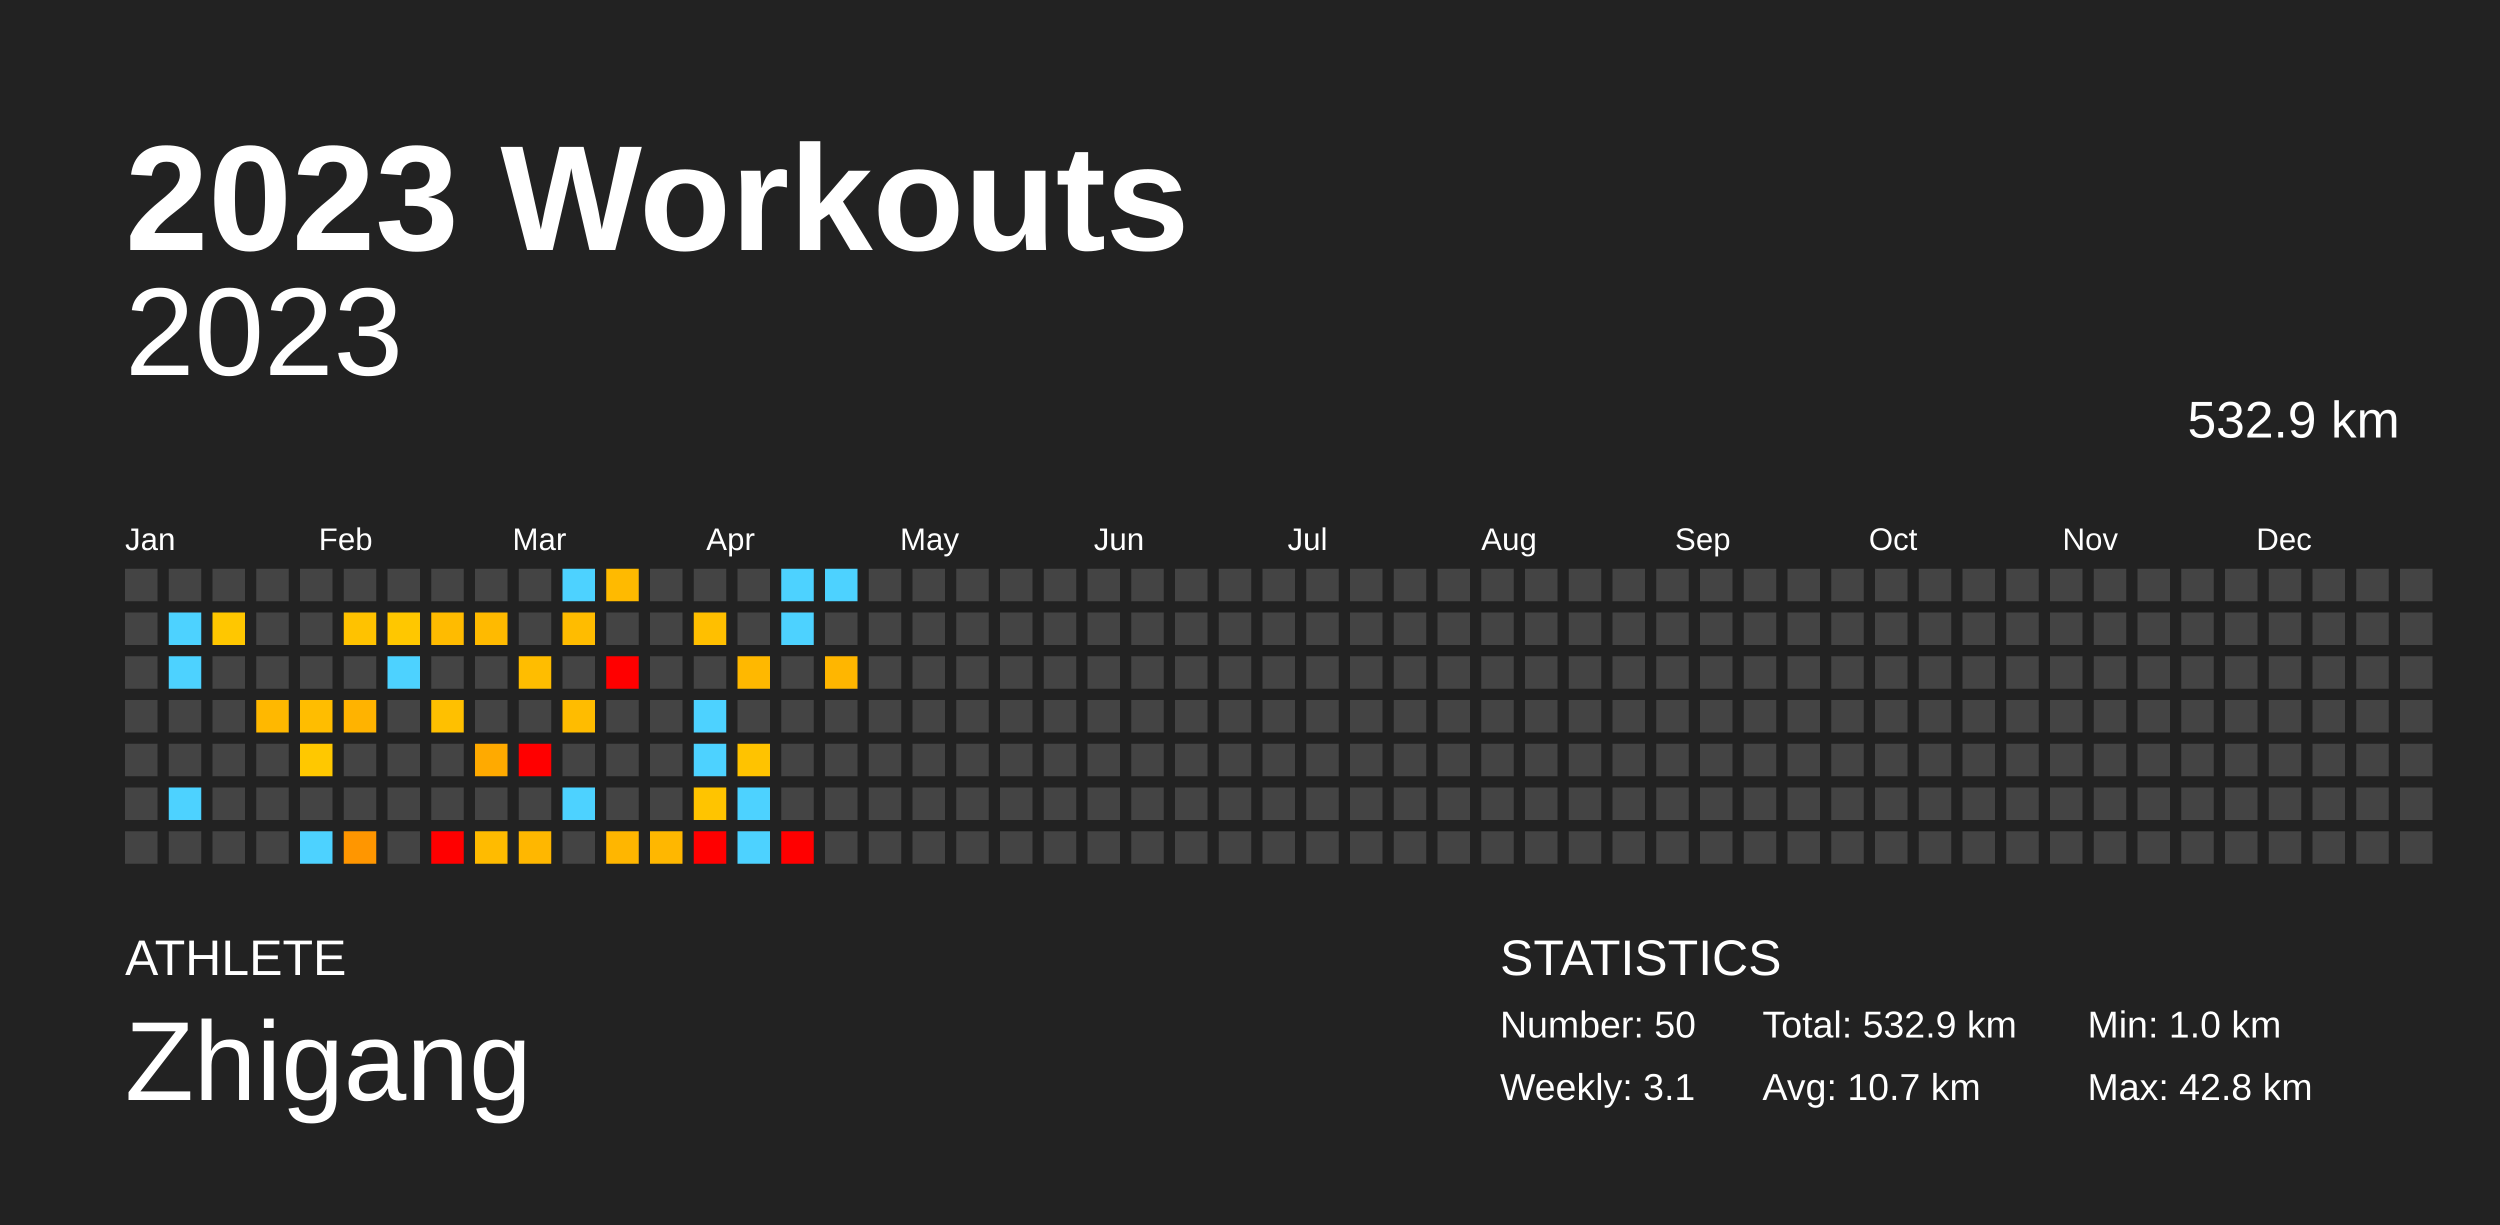
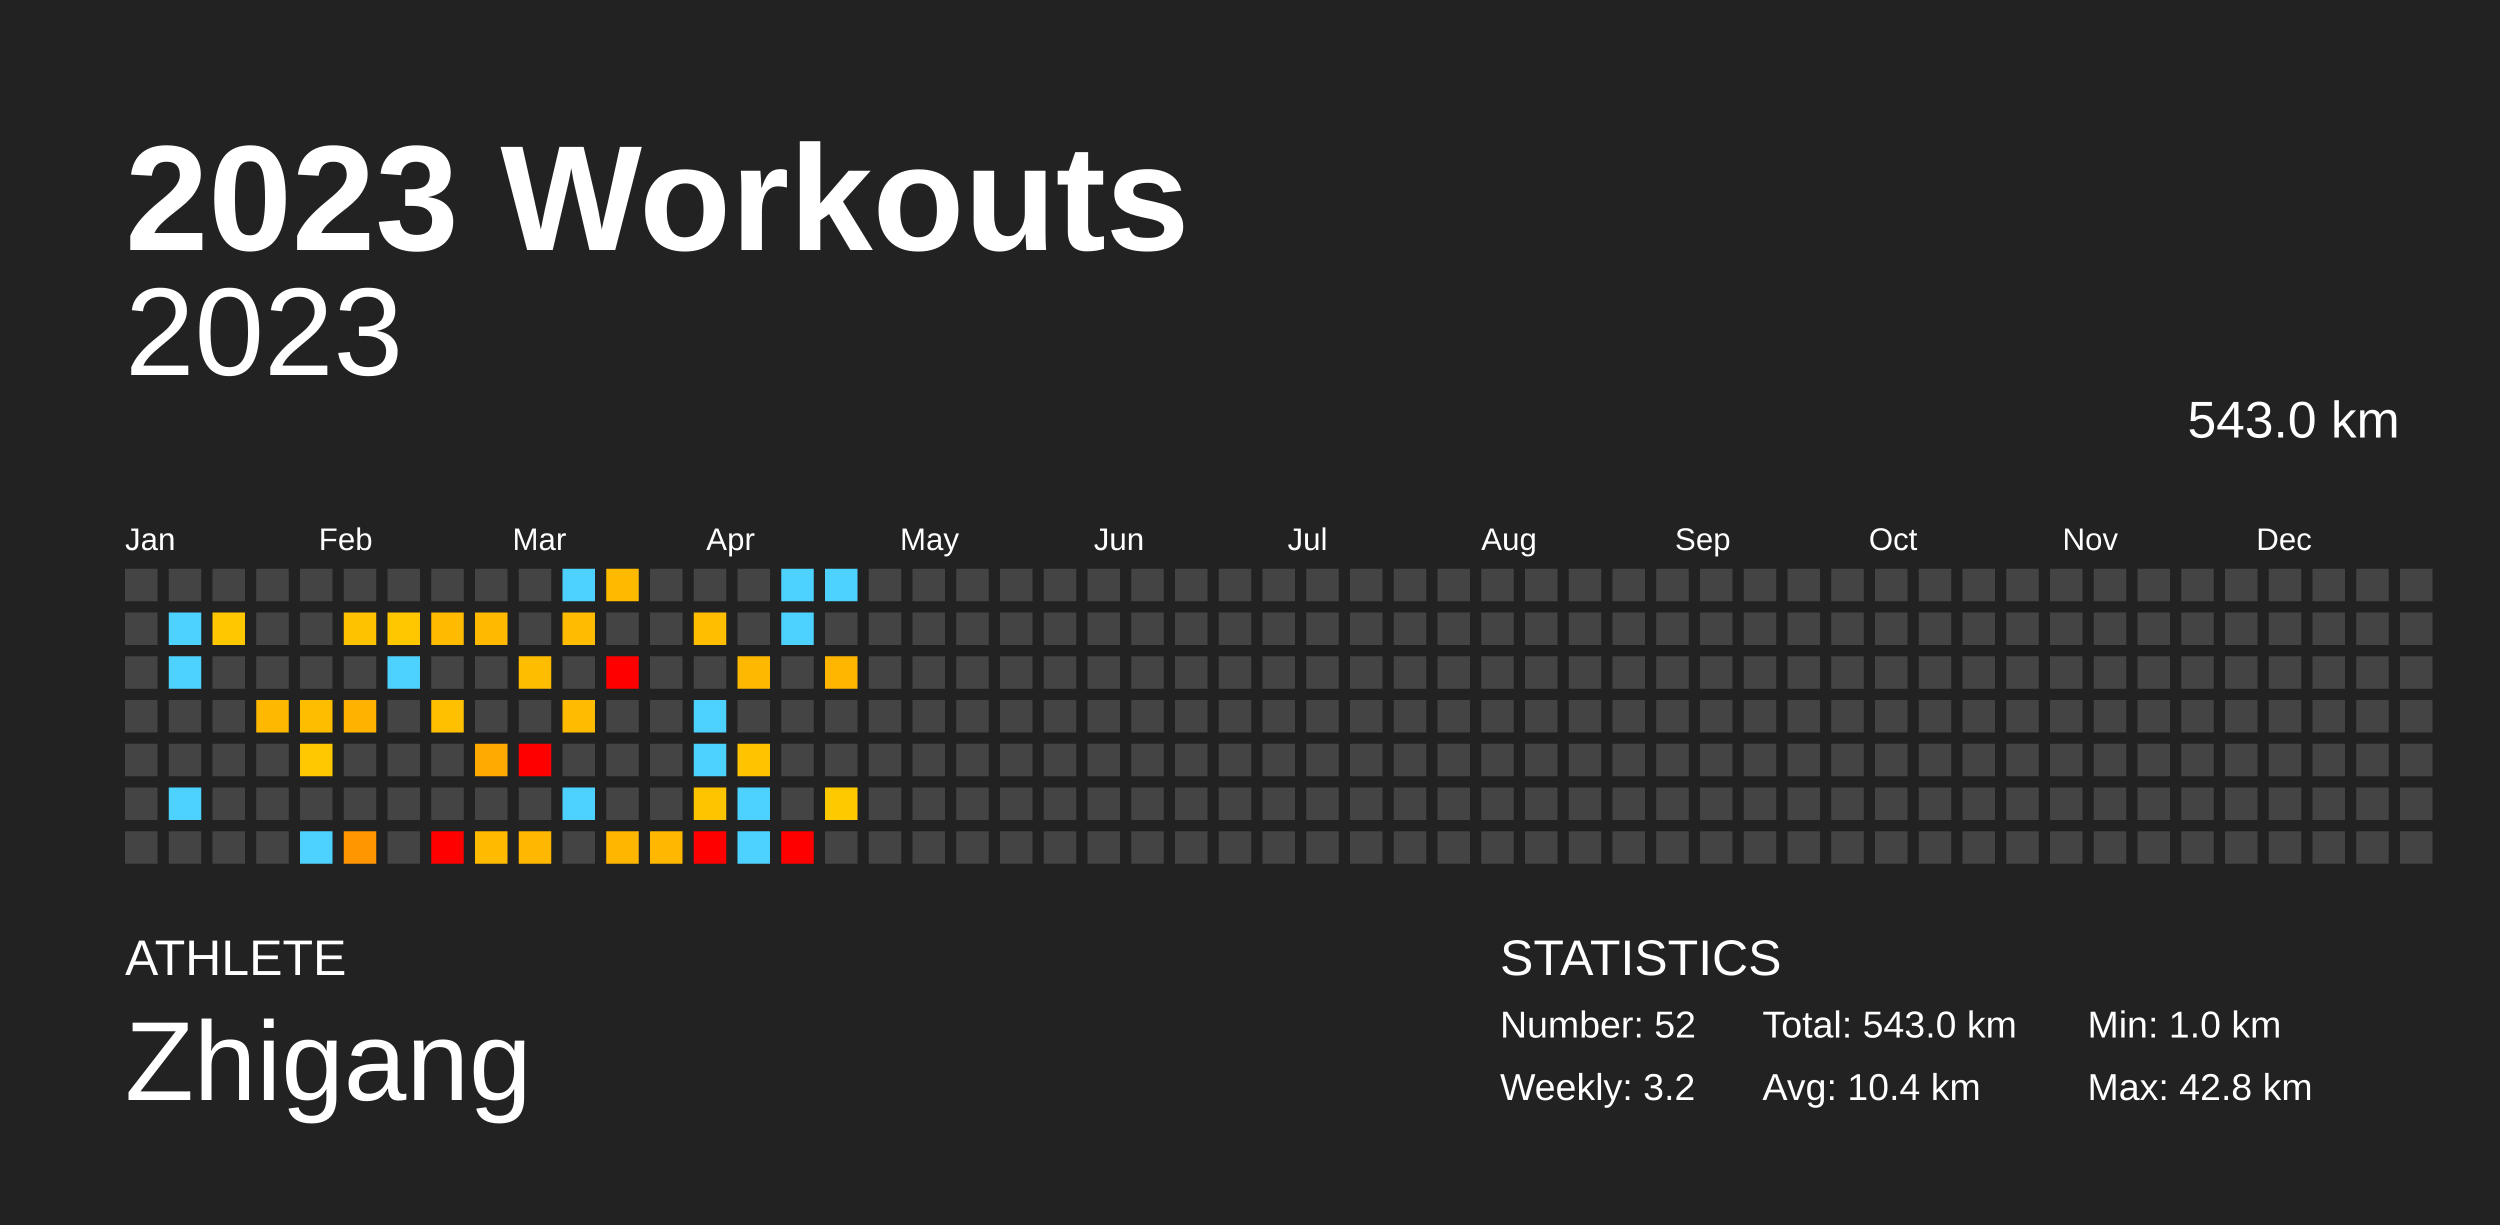
<svg xmlns="http://www.w3.org/2000/svg" baseProfile="full" height="98mm" version="1.1" viewBox="0,0,200,98" width="200mm">
  <defs />
  <rect fill="#222222" height="98" width="200" x="0" y="0" />
  <text fill="#FFFFFF" style="font-size:12px; font-family:Arial; font-weight:bold;" x="10" y="20">2023 Workouts</text>
  <text fill="#FFFFFF" style="font-size:4px; font-family:Arial" x="10" y="78">ATHLETE</text>
  <text fill="#FFFFFF" style="font-size:9px; font-family:Arial" x="10" y="88">Zhigang</text>
  <text fill="#FFFFFF" style="font-size:4px; font-family:Arial" x="120" y="78">STATISTICS</text>
-   <text fill="#FFFFFF" style="font-size:3px; font-family:Arial" x="120" y="83">Number: 50</text>
-   <text fill="#FFFFFF" style="font-size:3px; font-family:Arial" x="120" y="88">Weekly: 3.1</text>
-   <text fill="#FFFFFF" style="font-size:3px; font-family:Arial" x="141" y="83">Total: 532.9 km</text>
-   <text fill="#FFFFFF" style="font-size:3px; font-family:Arial" x="141" y="88">Avg: 10.7 km</text>
+   <text fill="#FFFFFF" style="font-size:3px; font-family:Arial" x="120" y="83">Number: 52</text>
+   <text fill="#FFFFFF" style="font-size:3px; font-family:Arial" x="120" y="88">Weekly: 3.2</text>
+   <text fill="#FFFFFF" style="font-size:3px; font-family:Arial" x="141" y="83">Total: 543.0 km</text>
+   <text fill="#FFFFFF" style="font-size:3px; font-family:Arial" x="141" y="88">Avg: 10.4 km</text>
  <text fill="#FFFFFF" style="font-size:3px; font-family:Arial" x="167" y="83">Min: 1.0 km</text>
  <text fill="#FFFFFF" style="font-size:3px; font-family:Arial" x="167" y="88">Max: 42.8 km</text>
  <text alignment-baseline="hanging" fill="#FFFFFF" style="font-size:10.0px; font-family:Arial;" x="10" y="30">2023</text>
-   <text alignment-baseline="hanging" fill="#FFFFFF" style="font-size:4.125px; font-family:Arial;" x="175" y="35">532.9 km</text>
+   <text alignment-baseline="hanging" fill="#FFFFFF" style="font-size:4.125px; font-family:Arial;" x="175" y="35">543.0 km</text>
  <text fill="#FFFFFF" style="font-size:2.5px; font-family:Arial" x="10.0" y="44">Jan</text>
  <text fill="#FFFFFF" style="font-size:2.5px; font-family:Arial" x="25.5" y="44">Feb</text>
  <text fill="#FFFFFF" style="font-size:2.5px; font-family:Arial" x="41.0" y="44">Mar</text>
  <text fill="#FFFFFF" style="font-size:2.5px; font-family:Arial" x="56.5" y="44">Apr</text>
  <text fill="#FFFFFF" style="font-size:2.5px; font-family:Arial" x="72.0" y="44">May</text>
  <text fill="#FFFFFF" style="font-size:2.5px; font-family:Arial" x="87.5" y="44">Jun</text>
  <text fill="#FFFFFF" style="font-size:2.5px; font-family:Arial" x="103.0" y="44">Jul</text>
  <text fill="#FFFFFF" style="font-size:2.5px; font-family:Arial" x="118.5" y="44">Aug</text>
  <text fill="#FFFFFF" style="font-size:2.5px; font-family:Arial" x="134.0" y="44">Sep</text>
  <text fill="#FFFFFF" style="font-size:2.5px; font-family:Arial" x="149.5" y="44">Oct</text>
  <text fill="#FFFFFF" style="font-size:2.5px; font-family:Arial" x="165.0" y="44">Nov</text>
  <text fill="#FFFFFF" style="font-size:2.5px; font-family:Arial" x="180.5" y="44">Dec</text>
  <rect fill="#444444" height="2.6" width="2.6" x="10.0" y="45.5" />
  <rect fill="#444444" height="2.6" width="2.6" x="10.0" y="49.0" />
  <rect fill="#444444" height="2.6" width="2.6" x="10.0" y="52.5" />
  <rect fill="#444444" height="2.6" width="2.6" x="10.0" y="56.0" />
  <rect fill="#444444" height="2.6" width="2.6" x="10.0" y="59.5" />
  <rect fill="#444444" height="2.6" width="2.6" x="10.0" y="63.0" />
  <rect fill="#444444" height="2.6" width="2.6" x="10.0" y="66.5" />
  <rect fill="#444444" height="2.6" width="2.6" x="13.5" y="45.5" />
  <rect fill="#4dd2ff" height="2.6" width="2.6" x="13.5" y="49.0" />
  <rect fill="#4dd2ff" height="2.6" width="2.6" x="13.5" y="52.5" />
  <rect fill="#444444" height="2.6" width="2.6" x="13.5" y="56.0" />
  <rect fill="#444444" height="2.6" width="2.6" x="13.5" y="59.5" />
  <rect fill="#4dd2ff" height="2.6" width="2.6" x="13.5" y="63.0" />
  <rect fill="#444444" height="2.6" width="2.6" x="13.5" y="66.5" />
  <rect fill="#444444" height="2.6" width="2.6" x="17.0" y="45.5" />
  <rect fill="#ffc700" height="2.6" width="2.6" x="17.0" y="49.0" />
  <rect fill="#444444" height="2.6" width="2.6" x="17.0" y="52.5" />
  <rect fill="#444444" height="2.6" width="2.6" x="17.0" y="56.0" />
  <rect fill="#444444" height="2.6" width="2.6" x="17.0" y="59.5" />
  <rect fill="#444444" height="2.6" width="2.6" x="17.0" y="63.0" />
  <rect fill="#444444" height="2.6" width="2.6" x="17.0" y="66.5" />
  <rect fill="#444444" height="2.6" width="2.6" x="20.5" y="45.5" />
  <rect fill="#444444" height="2.6" width="2.6" x="20.5" y="49.0" />
  <rect fill="#444444" height="2.6" width="2.6" x="20.5" y="52.5" />
  <rect fill="#ffb800" height="2.6" width="2.6" x="20.5" y="56.0" />
  <rect fill="#444444" height="2.6" width="2.6" x="20.5" y="59.5" />
  <rect fill="#444444" height="2.6" width="2.6" x="20.5" y="63.0" />
  <rect fill="#444444" height="2.6" width="2.6" x="20.5" y="66.5" />
  <rect fill="#444444" height="2.6" width="2.6" x="24.0" y="45.5" />
  <rect fill="#444444" height="2.6" width="2.6" x="24.0" y="49.0" />
  <rect fill="#444444" height="2.6" width="2.6" x="24.0" y="52.5" />
  <rect fill="#ffbd00" height="2.6" width="2.6" x="24.0" y="56.0" />
  <rect fill="#ffc800" height="2.6" width="2.6" x="24.0" y="59.5" />
  <rect fill="#444444" height="2.6" width="2.6" x="24.0" y="63.0" />
  <rect fill="#4dd2ff" height="2.6" width="2.6" x="24.0" y="66.5" />
  <rect fill="#444444" height="2.6" width="2.6" x="27.5" y="45.5" />
  <rect fill="#ffc200" height="2.6" width="2.6" x="27.5" y="49.0" />
  <rect fill="#444444" height="2.6" width="2.6" x="27.5" y="52.5" />
  <rect fill="#ffb300" height="2.6" width="2.6" x="27.5" y="56.0" />
  <rect fill="#444444" height="2.6" width="2.6" x="27.5" y="59.5" />
  <rect fill="#444444" height="2.6" width="2.6" x="27.5" y="63.0" />
  <rect fill="#ff9600" height="2.6" width="2.6" x="27.5" y="66.5" />
  <rect fill="#444444" height="2.6" width="2.6" x="31.0" y="45.5" />
  <rect fill="#ffc700" height="2.6" width="2.6" x="31.0" y="49.0" />
  <rect fill="#4dd2ff" height="2.6" width="2.6" x="31.0" y="52.5" />
  <rect fill="#444444" height="2.6" width="2.6" x="31.0" y="56.0" />
  <rect fill="#444444" height="2.6" width="2.6" x="31.0" y="59.5" />
  <rect fill="#444444" height="2.6" width="2.6" x="31.0" y="63.0" />
  <rect fill="#444444" height="2.6" width="2.6" x="31.0" y="66.5" />
  <rect fill="#444444" height="2.6" width="2.6" x="34.5" y="45.5" />
  <rect fill="#ffbb00" height="2.6" width="2.6" x="34.5" y="49.0" />
  <rect fill="#444444" height="2.6" width="2.6" x="34.5" y="52.5" />
  <rect fill="#ffc000" height="2.6" width="2.6" x="34.5" y="56.0" />
  <rect fill="#444444" height="2.6" width="2.6" x="34.5" y="59.5" />
  <rect fill="#444444" height="2.6" width="2.6" x="34.5" y="63.0" />
  <rect fill="red" height="2.6" width="2.6" x="34.5" y="66.5" />
  <rect fill="#444444" height="2.6" width="2.6" x="38.0" y="45.5" />
  <rect fill="#ffba00" height="2.6" width="2.6" x="38.0" y="49.0" />
  <rect fill="#444444" height="2.6" width="2.6" x="38.0" y="52.5" />
  <rect fill="#444444" height="2.6" width="2.6" x="38.0" y="56.0" />
  <rect fill="#ffaa00" height="2.6" width="2.6" x="38.0" y="59.5" />
  <rect fill="#444444" height="2.6" width="2.6" x="38.0" y="63.0" />
  <rect fill="#ffbb00" height="2.6" width="2.6" x="38.0" y="66.5" />
  <rect fill="#444444" height="2.6" width="2.6" x="41.5" y="45.5" />
  <rect fill="#444444" height="2.6" width="2.6" x="41.5" y="49.0" />
  <rect fill="#ffbd00" height="2.6" width="2.6" x="41.5" y="52.5" />
  <rect fill="#444444" height="2.6" width="2.6" x="41.5" y="56.0" />
  <rect fill="red" height="2.6" width="2.6" x="41.5" y="59.5" />
  <rect fill="#444444" height="2.6" width="2.6" x="41.5" y="63.0" />
  <rect fill="#ffb700" height="2.6" width="2.6" x="41.5" y="66.5" />
  <rect fill="#4dd2ff" height="2.6" width="2.6" x="45.0" y="45.5" />
  <rect fill="#ffbc00" height="2.6" width="2.6" x="45.0" y="49.0" />
  <rect fill="#444444" height="2.6" width="2.6" x="45.0" y="52.5" />
  <rect fill="#ffbc00" height="2.6" width="2.6" x="45.0" y="56.0" />
  <rect fill="#444444" height="2.6" width="2.6" x="45.0" y="59.5" />
  <rect fill="#4dd2ff" height="2.6" width="2.6" x="45.0" y="63.0" />
  <rect fill="#444444" height="2.6" width="2.6" x="45.0" y="66.5" />
  <rect fill="#ffba00" height="2.6" width="2.6" x="48.5" y="45.5" />
  <rect fill="#444444" height="2.6" width="2.6" x="48.5" y="49.0" />
  <rect fill="red" height="2.6" width="2.6" x="48.5" y="52.5" />
  <rect fill="#444444" height="2.6" width="2.6" x="48.5" y="56.0" />
  <rect fill="#444444" height="2.6" width="2.6" x="48.5" y="59.5" />
  <rect fill="#444444" height="2.6" width="2.6" x="48.5" y="63.0" />
  <rect fill="#ffb600" height="2.6" width="2.6" x="48.5" y="66.5" />
  <rect fill="#444444" height="2.6" width="2.6" x="52.0" y="45.5" />
  <rect fill="#444444" height="2.6" width="2.6" x="52.0" y="49.0" />
  <rect fill="#444444" height="2.6" width="2.6" x="52.0" y="52.5" />
  <rect fill="#444444" height="2.6" width="2.6" x="52.0" y="56.0" />
  <rect fill="#444444" height="2.6" width="2.6" x="52.0" y="59.5" />
  <rect fill="#444444" height="2.6" width="2.6" x="52.0" y="63.0" />
  <rect fill="#ffb700" height="2.6" width="2.6" x="52.0" y="66.5" />
  <rect fill="#444444" height="2.6" width="2.6" x="55.5" y="45.5" />
  <rect fill="#ffbf00" height="2.6" width="2.6" x="55.5" y="49.0" />
  <rect fill="#444444" height="2.6" width="2.6" x="55.5" y="52.5" />
  <rect fill="#4dd2ff" height="2.6" width="2.6" x="55.5" y="56.0" />
  <rect fill="#4dd2ff" height="2.6" width="2.6" x="55.5" y="59.5" />
  <rect fill="#ffc400" height="2.6" width="2.6" x="55.5" y="63.0" />
  <rect fill="red" height="2.6" width="2.6" x="55.5" y="66.5" />
  <rect fill="#444444" height="2.6" width="2.6" x="59.0" y="45.5" />
  <rect fill="#444444" height="2.6" width="2.6" x="59.0" y="49.0" />
  <rect fill="#ffb800" height="2.6" width="2.6" x="59.0" y="52.5" />
  <rect fill="#444444" height="2.6" width="2.6" x="59.0" y="56.0" />
  <rect fill="#ffc300" height="2.6" width="2.6" x="59.0" y="59.5" />
  <rect fill="#4dd2ff" height="2.6" width="2.6" x="59.0" y="63.0" />
  <rect fill="#4dd2ff" height="2.6" width="2.6" x="59.0" y="66.5" />
  <rect fill="#4dd2ff" height="2.6" width="2.6" x="62.5" y="45.5" />
  <rect fill="#4dd2ff" height="2.6" width="2.6" x="62.5" y="49.0" />
  <rect fill="#444444" height="2.6" width="2.6" x="62.5" y="52.5" />
  <rect fill="#444444" height="2.6" width="2.6" x="62.5" y="56.0" />
  <rect fill="#444444" height="2.6" width="2.6" x="62.5" y="59.5" />
  <rect fill="#444444" height="2.6" width="2.6" x="62.5" y="63.0" />
  <rect fill="red" height="2.6" width="2.6" x="62.5" y="66.5" />
  <rect fill="#4dd2ff" height="2.6" width="2.6" x="66.0" y="45.5" />
  <rect fill="#444444" height="2.6" width="2.6" x="66.0" y="49.0" />
  <rect fill="#ffb600" height="2.6" width="2.6" x="66.0" y="52.5" />
  <rect fill="#444444" height="2.6" width="2.6" x="66.0" y="56.0" />
  <rect fill="#444444" height="2.6" width="2.6" x="66.0" y="59.5" />
-   <rect fill="#444444" height="2.6" width="2.6" x="66.0" y="63.0" />
+   <rect fill="#ffc900" height="2.6" width="2.6" x="66.0" y="63.0" />
  <rect fill="#444444" height="2.6" width="2.6" x="66.0" y="66.5" />
  <rect fill="#444444" height="2.6" width="2.6" x="69.5" y="45.5" />
  <rect fill="#444444" height="2.6" width="2.6" x="69.5" y="49.0" />
  <rect fill="#444444" height="2.6" width="2.6" x="69.5" y="52.5" />
  <rect fill="#444444" height="2.6" width="2.6" x="69.5" y="56.0" />
  <rect fill="#444444" height="2.6" width="2.6" x="69.5" y="59.5" />
  <rect fill="#444444" height="2.6" width="2.6" x="69.5" y="63.0" />
  <rect fill="#444444" height="2.6" width="2.6" x="69.5" y="66.5" />
  <rect fill="#444444" height="2.6" width="2.6" x="73.0" y="45.5" />
  <rect fill="#444444" height="2.6" width="2.6" x="73.0" y="49.0" />
  <rect fill="#444444" height="2.6" width="2.6" x="73.0" y="52.5" />
  <rect fill="#444444" height="2.6" width="2.6" x="73.0" y="56.0" />
  <rect fill="#444444" height="2.6" width="2.6" x="73.0" y="59.5" />
  <rect fill="#444444" height="2.6" width="2.6" x="73.0" y="63.0" />
  <rect fill="#444444" height="2.6" width="2.6" x="73.0" y="66.5" />
  <rect fill="#444444" height="2.6" width="2.6" x="76.5" y="45.5" />
  <rect fill="#444444" height="2.6" width="2.6" x="76.5" y="49.0" />
  <rect fill="#444444" height="2.6" width="2.6" x="76.5" y="52.5" />
  <rect fill="#444444" height="2.6" width="2.6" x="76.5" y="56.0" />
  <rect fill="#444444" height="2.6" width="2.6" x="76.5" y="59.5" />
  <rect fill="#444444" height="2.6" width="2.6" x="76.5" y="63.0" />
  <rect fill="#444444" height="2.6" width="2.6" x="76.5" y="66.5" />
  <rect fill="#444444" height="2.6" width="2.6" x="80.0" y="45.5" />
  <rect fill="#444444" height="2.6" width="2.6" x="80.0" y="49.0" />
  <rect fill="#444444" height="2.6" width="2.6" x="80.0" y="52.5" />
  <rect fill="#444444" height="2.6" width="2.6" x="80.0" y="56.0" />
  <rect fill="#444444" height="2.6" width="2.6" x="80.0" y="59.5" />
  <rect fill="#444444" height="2.6" width="2.6" x="80.0" y="63.0" />
  <rect fill="#444444" height="2.6" width="2.6" x="80.0" y="66.5" />
  <rect fill="#444444" height="2.6" width="2.6" x="83.5" y="45.5" />
  <rect fill="#444444" height="2.6" width="2.6" x="83.5" y="49.0" />
  <rect fill="#444444" height="2.6" width="2.6" x="83.5" y="52.5" />
  <rect fill="#444444" height="2.6" width="2.6" x="83.5" y="56.0" />
  <rect fill="#444444" height="2.6" width="2.6" x="83.5" y="59.5" />
  <rect fill="#444444" height="2.6" width="2.6" x="83.5" y="63.0" />
  <rect fill="#444444" height="2.6" width="2.6" x="83.5" y="66.5" />
  <rect fill="#444444" height="2.6" width="2.6" x="87.0" y="45.5" />
  <rect fill="#444444" height="2.6" width="2.6" x="87.0" y="49.0" />
  <rect fill="#444444" height="2.6" width="2.6" x="87.0" y="52.5" />
  <rect fill="#444444" height="2.6" width="2.6" x="87.0" y="56.0" />
  <rect fill="#444444" height="2.6" width="2.6" x="87.0" y="59.5" />
  <rect fill="#444444" height="2.6" width="2.6" x="87.0" y="63.0" />
  <rect fill="#444444" height="2.6" width="2.6" x="87.0" y="66.5" />
  <rect fill="#444444" height="2.6" width="2.6" x="90.5" y="45.5" />
  <rect fill="#444444" height="2.6" width="2.6" x="90.5" y="49.0" />
  <rect fill="#444444" height="2.6" width="2.6" x="90.5" y="52.5" />
  <rect fill="#444444" height="2.6" width="2.6" x="90.5" y="56.0" />
  <rect fill="#444444" height="2.6" width="2.6" x="90.5" y="59.5" />
  <rect fill="#444444" height="2.6" width="2.6" x="90.5" y="63.0" />
  <rect fill="#444444" height="2.6" width="2.6" x="90.5" y="66.5" />
  <rect fill="#444444" height="2.6" width="2.6" x="94.0" y="45.5" />
  <rect fill="#444444" height="2.6" width="2.6" x="94.0" y="49.0" />
  <rect fill="#444444" height="2.6" width="2.6" x="94.0" y="52.5" />
  <rect fill="#444444" height="2.6" width="2.6" x="94.0" y="56.0" />
  <rect fill="#444444" height="2.6" width="2.6" x="94.0" y="59.5" />
  <rect fill="#444444" height="2.6" width="2.6" x="94.0" y="63.0" />
  <rect fill="#444444" height="2.6" width="2.6" x="94.0" y="66.5" />
  <rect fill="#444444" height="2.6" width="2.6" x="97.5" y="45.5" />
  <rect fill="#444444" height="2.6" width="2.6" x="97.5" y="49.0" />
  <rect fill="#444444" height="2.6" width="2.6" x="97.5" y="52.5" />
  <rect fill="#444444" height="2.6" width="2.6" x="97.5" y="56.0" />
  <rect fill="#444444" height="2.6" width="2.6" x="97.5" y="59.5" />
  <rect fill="#444444" height="2.6" width="2.6" x="97.5" y="63.0" />
  <rect fill="#444444" height="2.6" width="2.6" x="97.5" y="66.5" />
  <rect fill="#444444" height="2.6" width="2.6" x="101.0" y="45.5" />
  <rect fill="#444444" height="2.6" width="2.6" x="101.0" y="49.0" />
  <rect fill="#444444" height="2.6" width="2.6" x="101.0" y="52.5" />
  <rect fill="#444444" height="2.6" width="2.6" x="101.0" y="56.0" />
  <rect fill="#444444" height="2.6" width="2.6" x="101.0" y="59.5" />
  <rect fill="#444444" height="2.6" width="2.6" x="101.0" y="63.0" />
  <rect fill="#444444" height="2.6" width="2.6" x="101.0" y="66.5" />
  <rect fill="#444444" height="2.6" width="2.6" x="104.5" y="45.5" />
  <rect fill="#444444" height="2.6" width="2.6" x="104.5" y="49.0" />
  <rect fill="#444444" height="2.6" width="2.6" x="104.5" y="52.5" />
  <rect fill="#444444" height="2.6" width="2.6" x="104.5" y="56.0" />
  <rect fill="#444444" height="2.6" width="2.6" x="104.5" y="59.5" />
  <rect fill="#444444" height="2.6" width="2.6" x="104.5" y="63.0" />
  <rect fill="#444444" height="2.6" width="2.6" x="104.5" y="66.5" />
  <rect fill="#444444" height="2.6" width="2.6" x="108.0" y="45.5" />
  <rect fill="#444444" height="2.6" width="2.6" x="108.0" y="49.0" />
  <rect fill="#444444" height="2.6" width="2.6" x="108.0" y="52.5" />
  <rect fill="#444444" height="2.6" width="2.6" x="108.0" y="56.0" />
  <rect fill="#444444" height="2.6" width="2.6" x="108.0" y="59.5" />
  <rect fill="#444444" height="2.6" width="2.6" x="108.0" y="63.0" />
  <rect fill="#444444" height="2.6" width="2.6" x="108.0" y="66.5" />
  <rect fill="#444444" height="2.6" width="2.6" x="111.5" y="45.5" />
  <rect fill="#444444" height="2.6" width="2.6" x="111.5" y="49.0" />
  <rect fill="#444444" height="2.6" width="2.6" x="111.5" y="52.5" />
  <rect fill="#444444" height="2.6" width="2.6" x="111.5" y="56.0" />
  <rect fill="#444444" height="2.6" width="2.6" x="111.5" y="59.5" />
  <rect fill="#444444" height="2.6" width="2.6" x="111.5" y="63.0" />
  <rect fill="#444444" height="2.6" width="2.6" x="111.5" y="66.5" />
  <rect fill="#444444" height="2.6" width="2.6" x="115.0" y="45.5" />
  <rect fill="#444444" height="2.6" width="2.6" x="115.0" y="49.0" />
  <rect fill="#444444" height="2.6" width="2.6" x="115.0" y="52.5" />
  <rect fill="#444444" height="2.6" width="2.6" x="115.0" y="56.0" />
  <rect fill="#444444" height="2.6" width="2.6" x="115.0" y="59.5" />
  <rect fill="#444444" height="2.6" width="2.6" x="115.0" y="63.0" />
  <rect fill="#444444" height="2.6" width="2.6" x="115.0" y="66.5" />
  <rect fill="#444444" height="2.6" width="2.6" x="118.5" y="45.5" />
  <rect fill="#444444" height="2.6" width="2.6" x="118.5" y="49.0" />
  <rect fill="#444444" height="2.6" width="2.6" x="118.5" y="52.5" />
  <rect fill="#444444" height="2.6" width="2.6" x="118.5" y="56.0" />
  <rect fill="#444444" height="2.6" width="2.6" x="118.5" y="59.5" />
  <rect fill="#444444" height="2.6" width="2.6" x="118.5" y="63.0" />
  <rect fill="#444444" height="2.6" width="2.6" x="118.5" y="66.5" />
  <rect fill="#444444" height="2.6" width="2.6" x="122.0" y="45.5" />
  <rect fill="#444444" height="2.6" width="2.6" x="122.0" y="49.0" />
  <rect fill="#444444" height="2.6" width="2.6" x="122.0" y="52.5" />
  <rect fill="#444444" height="2.6" width="2.6" x="122.0" y="56.0" />
  <rect fill="#444444" height="2.6" width="2.6" x="122.0" y="59.5" />
  <rect fill="#444444" height="2.6" width="2.6" x="122.0" y="63.0" />
  <rect fill="#444444" height="2.6" width="2.6" x="122.0" y="66.5" />
  <rect fill="#444444" height="2.6" width="2.6" x="125.5" y="45.5" />
  <rect fill="#444444" height="2.6" width="2.6" x="125.5" y="49.0" />
  <rect fill="#444444" height="2.6" width="2.6" x="125.5" y="52.5" />
  <rect fill="#444444" height="2.6" width="2.6" x="125.5" y="56.0" />
  <rect fill="#444444" height="2.6" width="2.6" x="125.5" y="59.5" />
  <rect fill="#444444" height="2.6" width="2.6" x="125.5" y="63.0" />
  <rect fill="#444444" height="2.6" width="2.6" x="125.5" y="66.5" />
  <rect fill="#444444" height="2.6" width="2.6" x="129.0" y="45.5" />
  <rect fill="#444444" height="2.6" width="2.6" x="129.0" y="49.0" />
  <rect fill="#444444" height="2.6" width="2.6" x="129.0" y="52.5" />
  <rect fill="#444444" height="2.6" width="2.6" x="129.0" y="56.0" />
  <rect fill="#444444" height="2.6" width="2.6" x="129.0" y="59.5" />
  <rect fill="#444444" height="2.6" width="2.6" x="129.0" y="63.0" />
  <rect fill="#444444" height="2.6" width="2.6" x="129.0" y="66.5" />
  <rect fill="#444444" height="2.6" width="2.6" x="132.5" y="45.5" />
  <rect fill="#444444" height="2.6" width="2.6" x="132.5" y="49.0" />
  <rect fill="#444444" height="2.6" width="2.6" x="132.5" y="52.5" />
  <rect fill="#444444" height="2.6" width="2.6" x="132.5" y="56.0" />
  <rect fill="#444444" height="2.6" width="2.6" x="132.5" y="59.5" />
  <rect fill="#444444" height="2.6" width="2.6" x="132.5" y="63.0" />
  <rect fill="#444444" height="2.6" width="2.6" x="132.5" y="66.5" />
  <rect fill="#444444" height="2.6" width="2.6" x="136.0" y="45.5" />
  <rect fill="#444444" height="2.6" width="2.6" x="136.0" y="49.0" />
  <rect fill="#444444" height="2.6" width="2.6" x="136.0" y="52.5" />
  <rect fill="#444444" height="2.6" width="2.6" x="136.0" y="56.0" />
  <rect fill="#444444" height="2.6" width="2.6" x="136.0" y="59.5" />
  <rect fill="#444444" height="2.6" width="2.6" x="136.0" y="63.0" />
  <rect fill="#444444" height="2.6" width="2.6" x="136.0" y="66.5" />
  <rect fill="#444444" height="2.6" width="2.6" x="139.5" y="45.5" />
  <rect fill="#444444" height="2.6" width="2.6" x="139.5" y="49.0" />
  <rect fill="#444444" height="2.6" width="2.6" x="139.5" y="52.5" />
  <rect fill="#444444" height="2.6" width="2.6" x="139.5" y="56.0" />
  <rect fill="#444444" height="2.6" width="2.6" x="139.5" y="59.5" />
  <rect fill="#444444" height="2.6" width="2.6" x="139.5" y="63.0" />
  <rect fill="#444444" height="2.6" width="2.6" x="139.5" y="66.5" />
  <rect fill="#444444" height="2.6" width="2.6" x="143.0" y="45.5" />
  <rect fill="#444444" height="2.6" width="2.6" x="143.0" y="49.0" />
  <rect fill="#444444" height="2.6" width="2.6" x="143.0" y="52.5" />
  <rect fill="#444444" height="2.6" width="2.6" x="143.0" y="56.0" />
  <rect fill="#444444" height="2.6" width="2.6" x="143.0" y="59.5" />
  <rect fill="#444444" height="2.6" width="2.6" x="143.0" y="63.0" />
  <rect fill="#444444" height="2.6" width="2.6" x="143.0" y="66.5" />
  <rect fill="#444444" height="2.6" width="2.6" x="146.5" y="45.5" />
  <rect fill="#444444" height="2.6" width="2.6" x="146.5" y="49.0" />
  <rect fill="#444444" height="2.6" width="2.6" x="146.5" y="52.5" />
  <rect fill="#444444" height="2.6" width="2.6" x="146.5" y="56.0" />
  <rect fill="#444444" height="2.6" width="2.6" x="146.5" y="59.5" />
  <rect fill="#444444" height="2.6" width="2.6" x="146.5" y="63.0" />
  <rect fill="#444444" height="2.6" width="2.6" x="146.5" y="66.5" />
  <rect fill="#444444" height="2.6" width="2.6" x="150.0" y="45.5" />
  <rect fill="#444444" height="2.6" width="2.6" x="150.0" y="49.0" />
  <rect fill="#444444" height="2.6" width="2.6" x="150.0" y="52.5" />
  <rect fill="#444444" height="2.6" width="2.6" x="150.0" y="56.0" />
  <rect fill="#444444" height="2.6" width="2.6" x="150.0" y="59.5" />
  <rect fill="#444444" height="2.6" width="2.6" x="150.0" y="63.0" />
  <rect fill="#444444" height="2.6" width="2.6" x="150.0" y="66.5" />
  <rect fill="#444444" height="2.6" width="2.6" x="153.5" y="45.5" />
  <rect fill="#444444" height="2.6" width="2.6" x="153.5" y="49.0" />
  <rect fill="#444444" height="2.6" width="2.6" x="153.5" y="52.5" />
  <rect fill="#444444" height="2.6" width="2.6" x="153.5" y="56.0" />
  <rect fill="#444444" height="2.6" width="2.6" x="153.5" y="59.5" />
  <rect fill="#444444" height="2.6" width="2.6" x="153.5" y="63.0" />
  <rect fill="#444444" height="2.6" width="2.6" x="153.5" y="66.5" />
  <rect fill="#444444" height="2.6" width="2.6" x="157.0" y="45.5" />
  <rect fill="#444444" height="2.6" width="2.6" x="157.0" y="49.0" />
  <rect fill="#444444" height="2.6" width="2.6" x="157.0" y="52.5" />
  <rect fill="#444444" height="2.6" width="2.6" x="157.0" y="56.0" />
  <rect fill="#444444" height="2.6" width="2.6" x="157.0" y="59.5" />
  <rect fill="#444444" height="2.6" width="2.6" x="157.0" y="63.0" />
  <rect fill="#444444" height="2.6" width="2.6" x="157.0" y="66.5" />
  <rect fill="#444444" height="2.6" width="2.6" x="160.5" y="45.5" />
  <rect fill="#444444" height="2.6" width="2.6" x="160.5" y="49.0" />
  <rect fill="#444444" height="2.6" width="2.6" x="160.5" y="52.5" />
  <rect fill="#444444" height="2.6" width="2.6" x="160.5" y="56.0" />
  <rect fill="#444444" height="2.6" width="2.6" x="160.5" y="59.5" />
  <rect fill="#444444" height="2.6" width="2.6" x="160.5" y="63.0" />
  <rect fill="#444444" height="2.6" width="2.6" x="160.5" y="66.5" />
  <rect fill="#444444" height="2.6" width="2.6" x="164.0" y="45.5" />
  <rect fill="#444444" height="2.6" width="2.6" x="164.0" y="49.0" />
  <rect fill="#444444" height="2.6" width="2.6" x="164.0" y="52.5" />
  <rect fill="#444444" height="2.6" width="2.6" x="164.0" y="56.0" />
  <rect fill="#444444" height="2.6" width="2.6" x="164.0" y="59.5" />
  <rect fill="#444444" height="2.6" width="2.6" x="164.0" y="63.0" />
  <rect fill="#444444" height="2.6" width="2.6" x="164.0" y="66.5" />
  <rect fill="#444444" height="2.6" width="2.6" x="167.5" y="45.5" />
  <rect fill="#444444" height="2.6" width="2.6" x="167.5" y="49.0" />
  <rect fill="#444444" height="2.6" width="2.6" x="167.5" y="52.5" />
  <rect fill="#444444" height="2.6" width="2.6" x="167.5" y="56.0" />
  <rect fill="#444444" height="2.6" width="2.6" x="167.5" y="59.5" />
  <rect fill="#444444" height="2.6" width="2.6" x="167.5" y="63.0" />
  <rect fill="#444444" height="2.6" width="2.6" x="167.5" y="66.5" />
  <rect fill="#444444" height="2.6" width="2.6" x="171.0" y="45.5" />
  <rect fill="#444444" height="2.6" width="2.6" x="171.0" y="49.0" />
  <rect fill="#444444" height="2.6" width="2.6" x="171.0" y="52.5" />
  <rect fill="#444444" height="2.6" width="2.6" x="171.0" y="56.0" />
  <rect fill="#444444" height="2.6" width="2.6" x="171.0" y="59.5" />
  <rect fill="#444444" height="2.6" width="2.6" x="171.0" y="63.0" />
  <rect fill="#444444" height="2.6" width="2.6" x="171.0" y="66.5" />
  <rect fill="#444444" height="2.6" width="2.6" x="174.5" y="45.5" />
  <rect fill="#444444" height="2.6" width="2.6" x="174.5" y="49.0" />
  <rect fill="#444444" height="2.6" width="2.6" x="174.5" y="52.5" />
  <rect fill="#444444" height="2.6" width="2.6" x="174.5" y="56.0" />
  <rect fill="#444444" height="2.6" width="2.6" x="174.5" y="59.5" />
  <rect fill="#444444" height="2.6" width="2.6" x="174.5" y="63.0" />
  <rect fill="#444444" height="2.6" width="2.6" x="174.5" y="66.5" />
  <rect fill="#444444" height="2.6" width="2.6" x="178.0" y="45.5" />
  <rect fill="#444444" height="2.6" width="2.6" x="178.0" y="49.0" />
  <rect fill="#444444" height="2.6" width="2.6" x="178.0" y="52.5" />
  <rect fill="#444444" height="2.6" width="2.6" x="178.0" y="56.0" />
  <rect fill="#444444" height="2.6" width="2.6" x="178.0" y="59.5" />
  <rect fill="#444444" height="2.6" width="2.6" x="178.0" y="63.0" />
  <rect fill="#444444" height="2.6" width="2.6" x="178.0" y="66.5" />
  <rect fill="#444444" height="2.6" width="2.6" x="181.5" y="45.5" />
  <rect fill="#444444" height="2.6" width="2.6" x="181.5" y="49.0" />
  <rect fill="#444444" height="2.6" width="2.6" x="181.5" y="52.5" />
  <rect fill="#444444" height="2.6" width="2.6" x="181.5" y="56.0" />
  <rect fill="#444444" height="2.6" width="2.6" x="181.5" y="59.5" />
  <rect fill="#444444" height="2.6" width="2.6" x="181.5" y="63.0" />
  <rect fill="#444444" height="2.6" width="2.6" x="181.5" y="66.5" />
  <rect fill="#444444" height="2.6" width="2.6" x="185.0" y="45.5" />
  <rect fill="#444444" height="2.6" width="2.6" x="185.0" y="49.0" />
  <rect fill="#444444" height="2.6" width="2.6" x="185.0" y="52.5" />
  <rect fill="#444444" height="2.6" width="2.6" x="185.0" y="56.0" />
  <rect fill="#444444" height="2.6" width="2.6" x="185.0" y="59.5" />
  <rect fill="#444444" height="2.6" width="2.6" x="185.0" y="63.0" />
  <rect fill="#444444" height="2.6" width="2.6" x="185.0" y="66.5" />
  <rect fill="#444444" height="2.6" width="2.6" x="188.5" y="45.5" />
  <rect fill="#444444" height="2.6" width="2.6" x="188.5" y="49.0" />
  <rect fill="#444444" height="2.6" width="2.6" x="188.5" y="52.5" />
  <rect fill="#444444" height="2.6" width="2.6" x="188.5" y="56.0" />
  <rect fill="#444444" height="2.6" width="2.6" x="188.5" y="59.5" />
  <rect fill="#444444" height="2.6" width="2.6" x="188.5" y="63.0" />
  <rect fill="#444444" height="2.6" width="2.6" x="188.5" y="66.5" />
  <rect fill="#444444" height="2.6" width="2.6" x="192.0" y="45.5" />
  <rect fill="#444444" height="2.6" width="2.6" x="192.0" y="49.0" />
  <rect fill="#444444" height="2.6" width="2.6" x="192.0" y="52.5" />
  <rect fill="#444444" height="2.6" width="2.6" x="192.0" y="56.0" />
  <rect fill="#444444" height="2.6" width="2.6" x="192.0" y="59.5" />
  <rect fill="#444444" height="2.6" width="2.6" x="192.0" y="63.0" />
  <rect fill="#444444" height="2.6" width="2.6" x="192.0" y="66.5" />
</svg>
